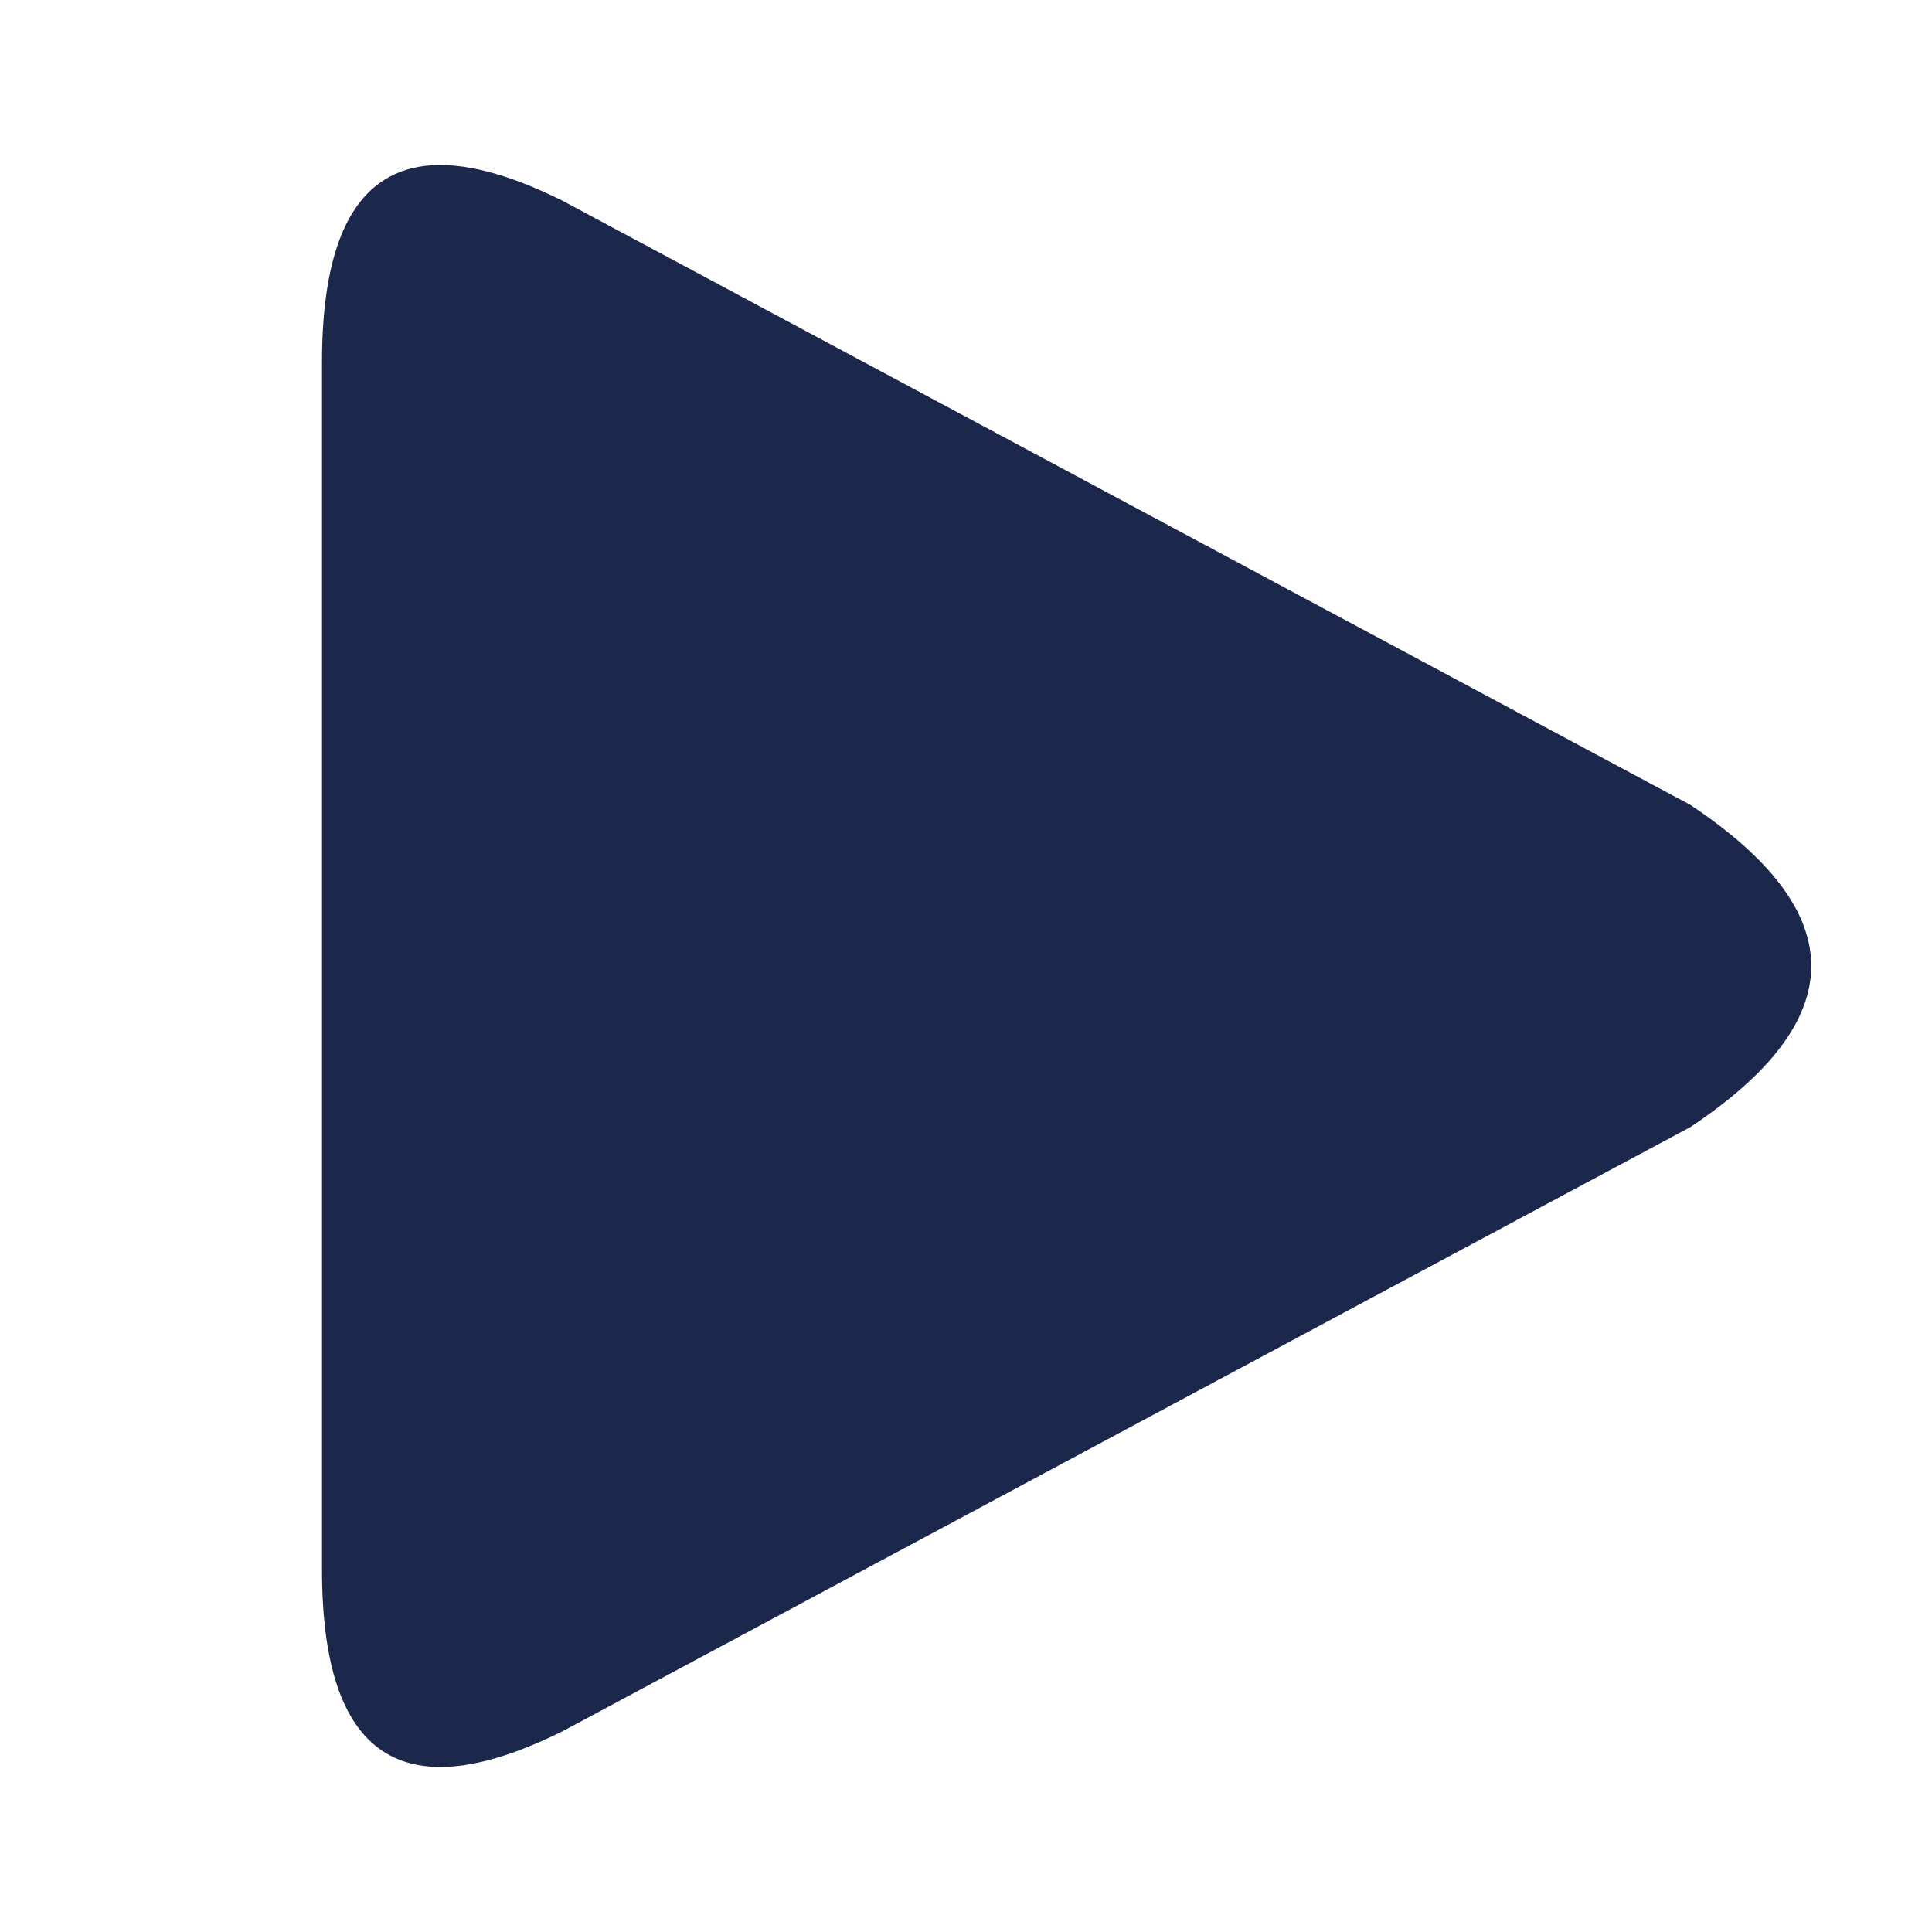
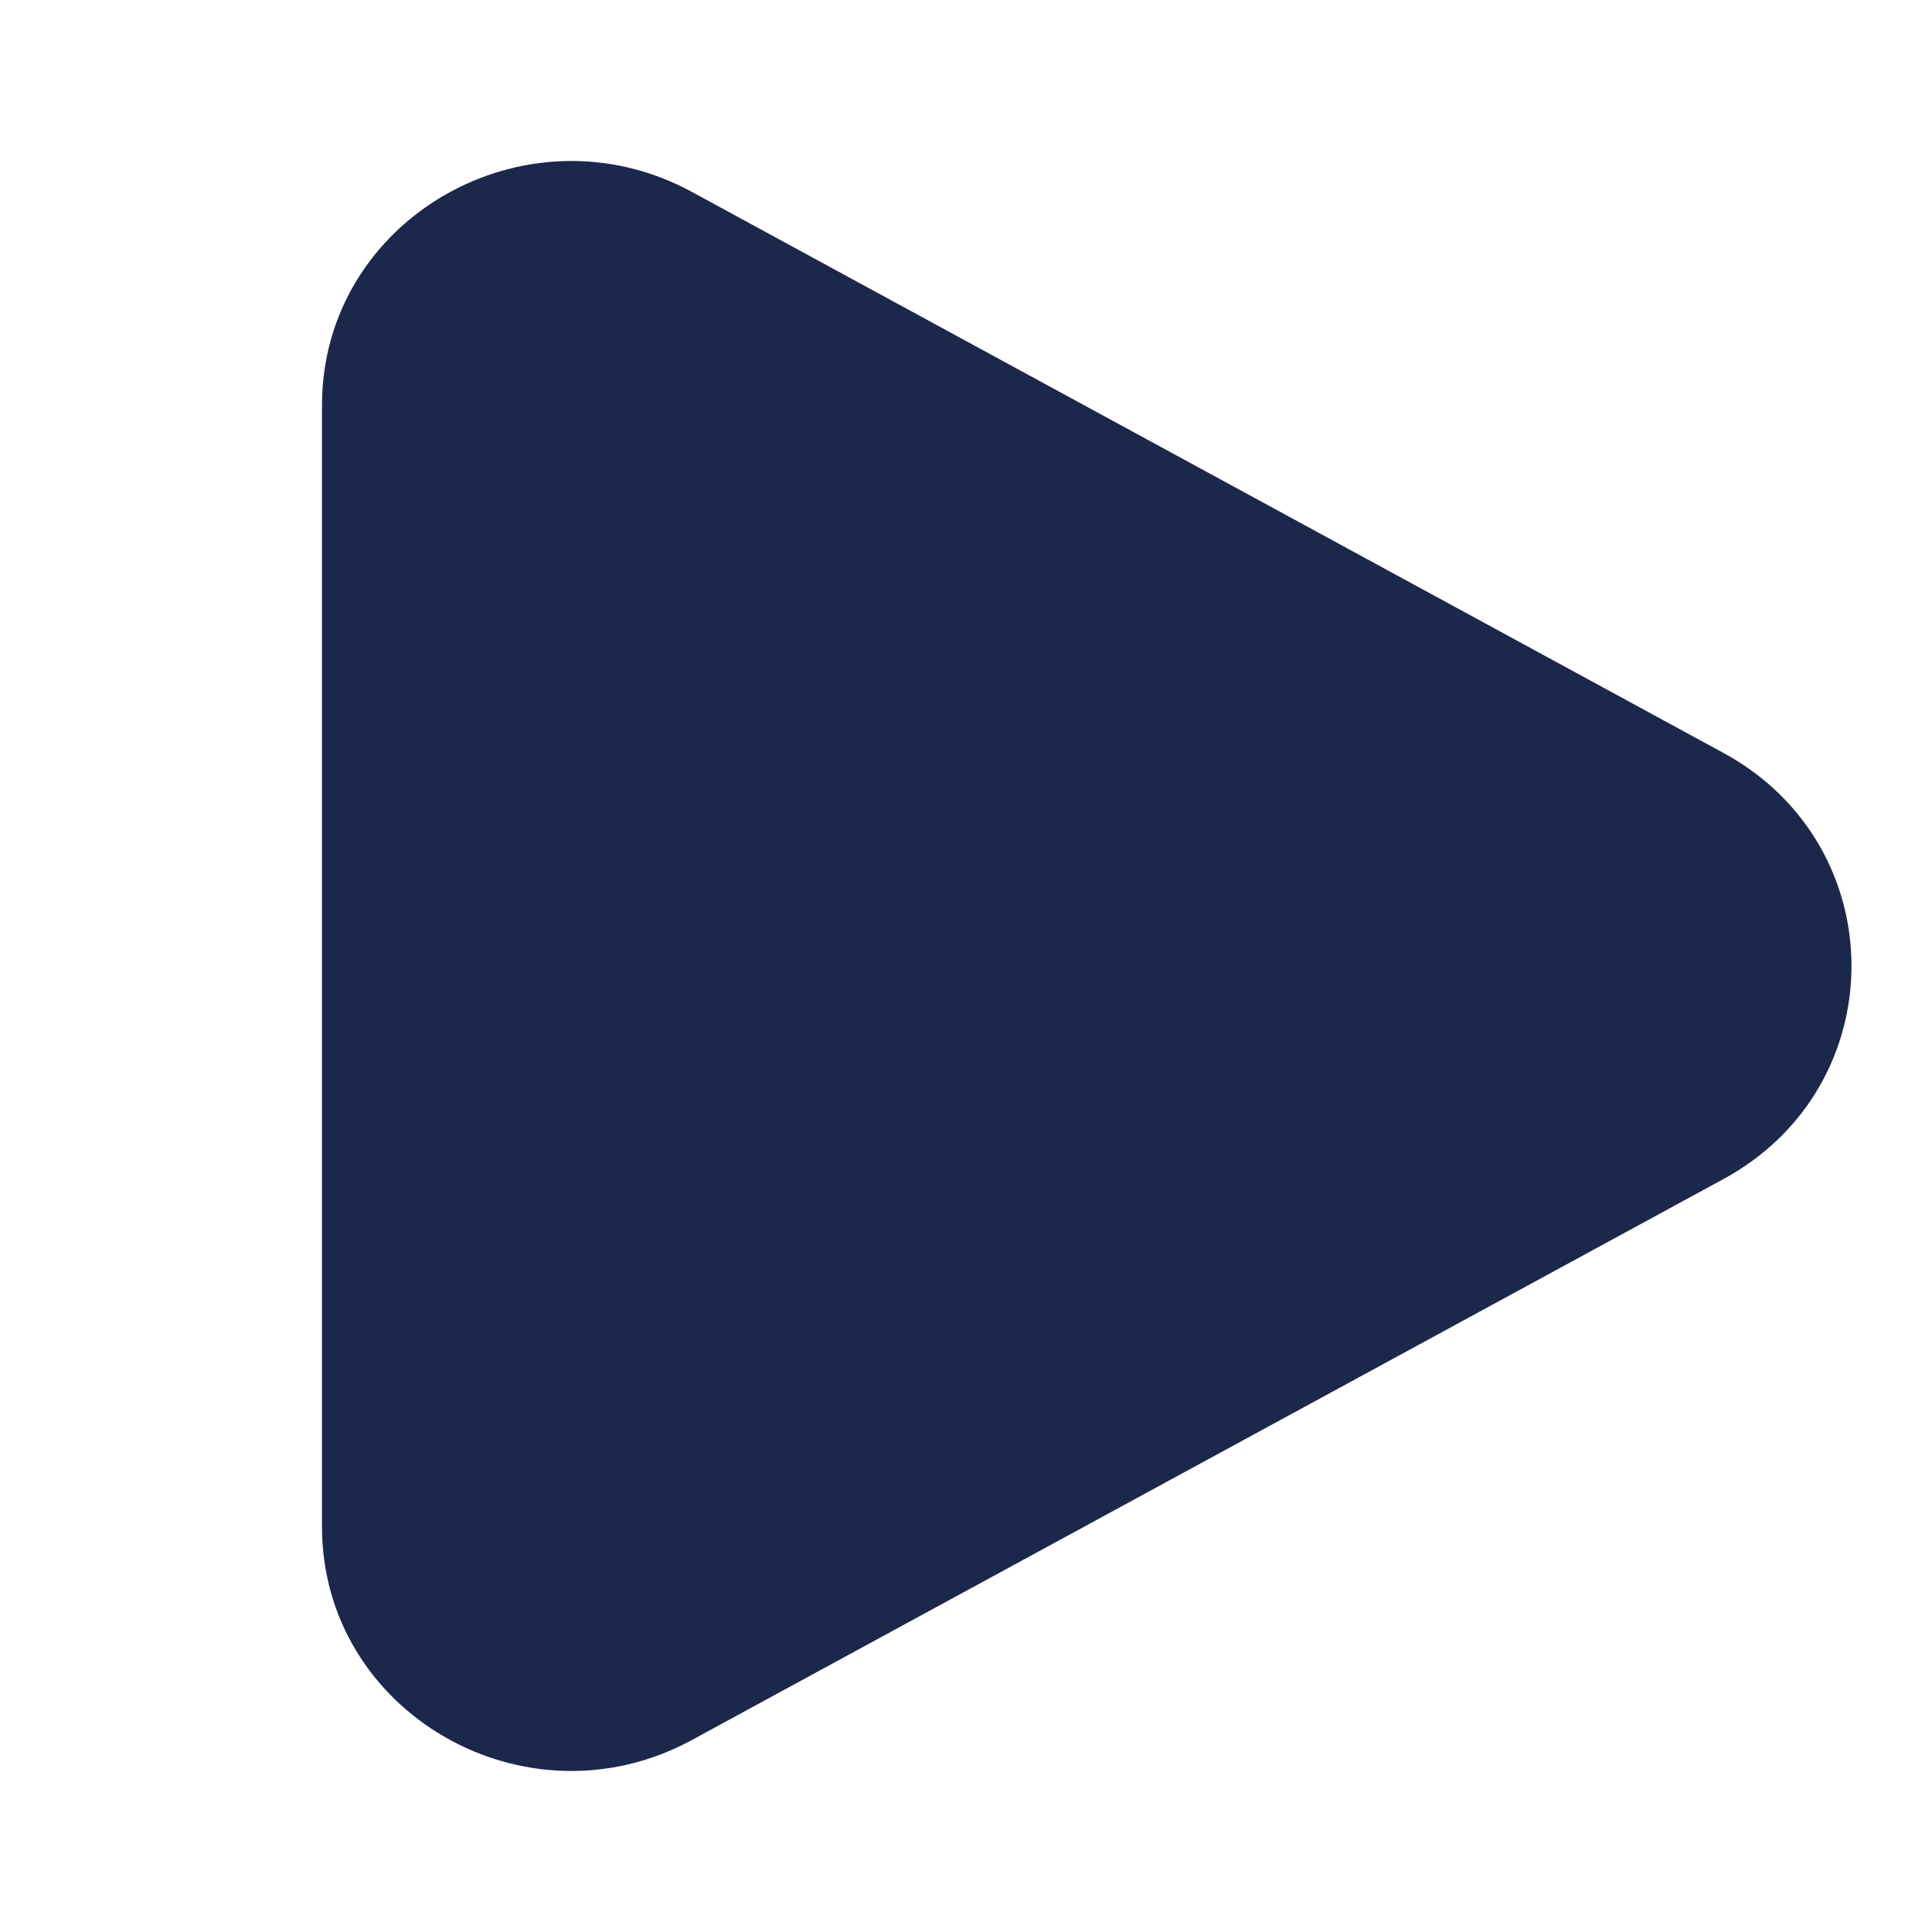
- <svg xmlns="http://www.w3.org/2000/svg" width="800px" height="800px" viewBox="0 0 24 24" fill="#1C274C">
-   <path d="M7 2.5Q4 1 4 4.5V19.5Q4 23 7 21.5L21 14Q24 12 21 10Z" />
+ <svg xmlns="http://www.w3.org/2000/svg" width="800px" height="800px" viewBox="0 0 24 24" fill="none">
+   <path d="M21.409 9.353C23.53 10.507 23.53 13.493 21.409 14.647L8.597 21.614C6.534 22.736 4 21.276 4 18.967L4 5.033C4 2.724 6.534 1.264 8.597 2.385L21.409 9.353Z" fill="#1C274C" />
</svg>
